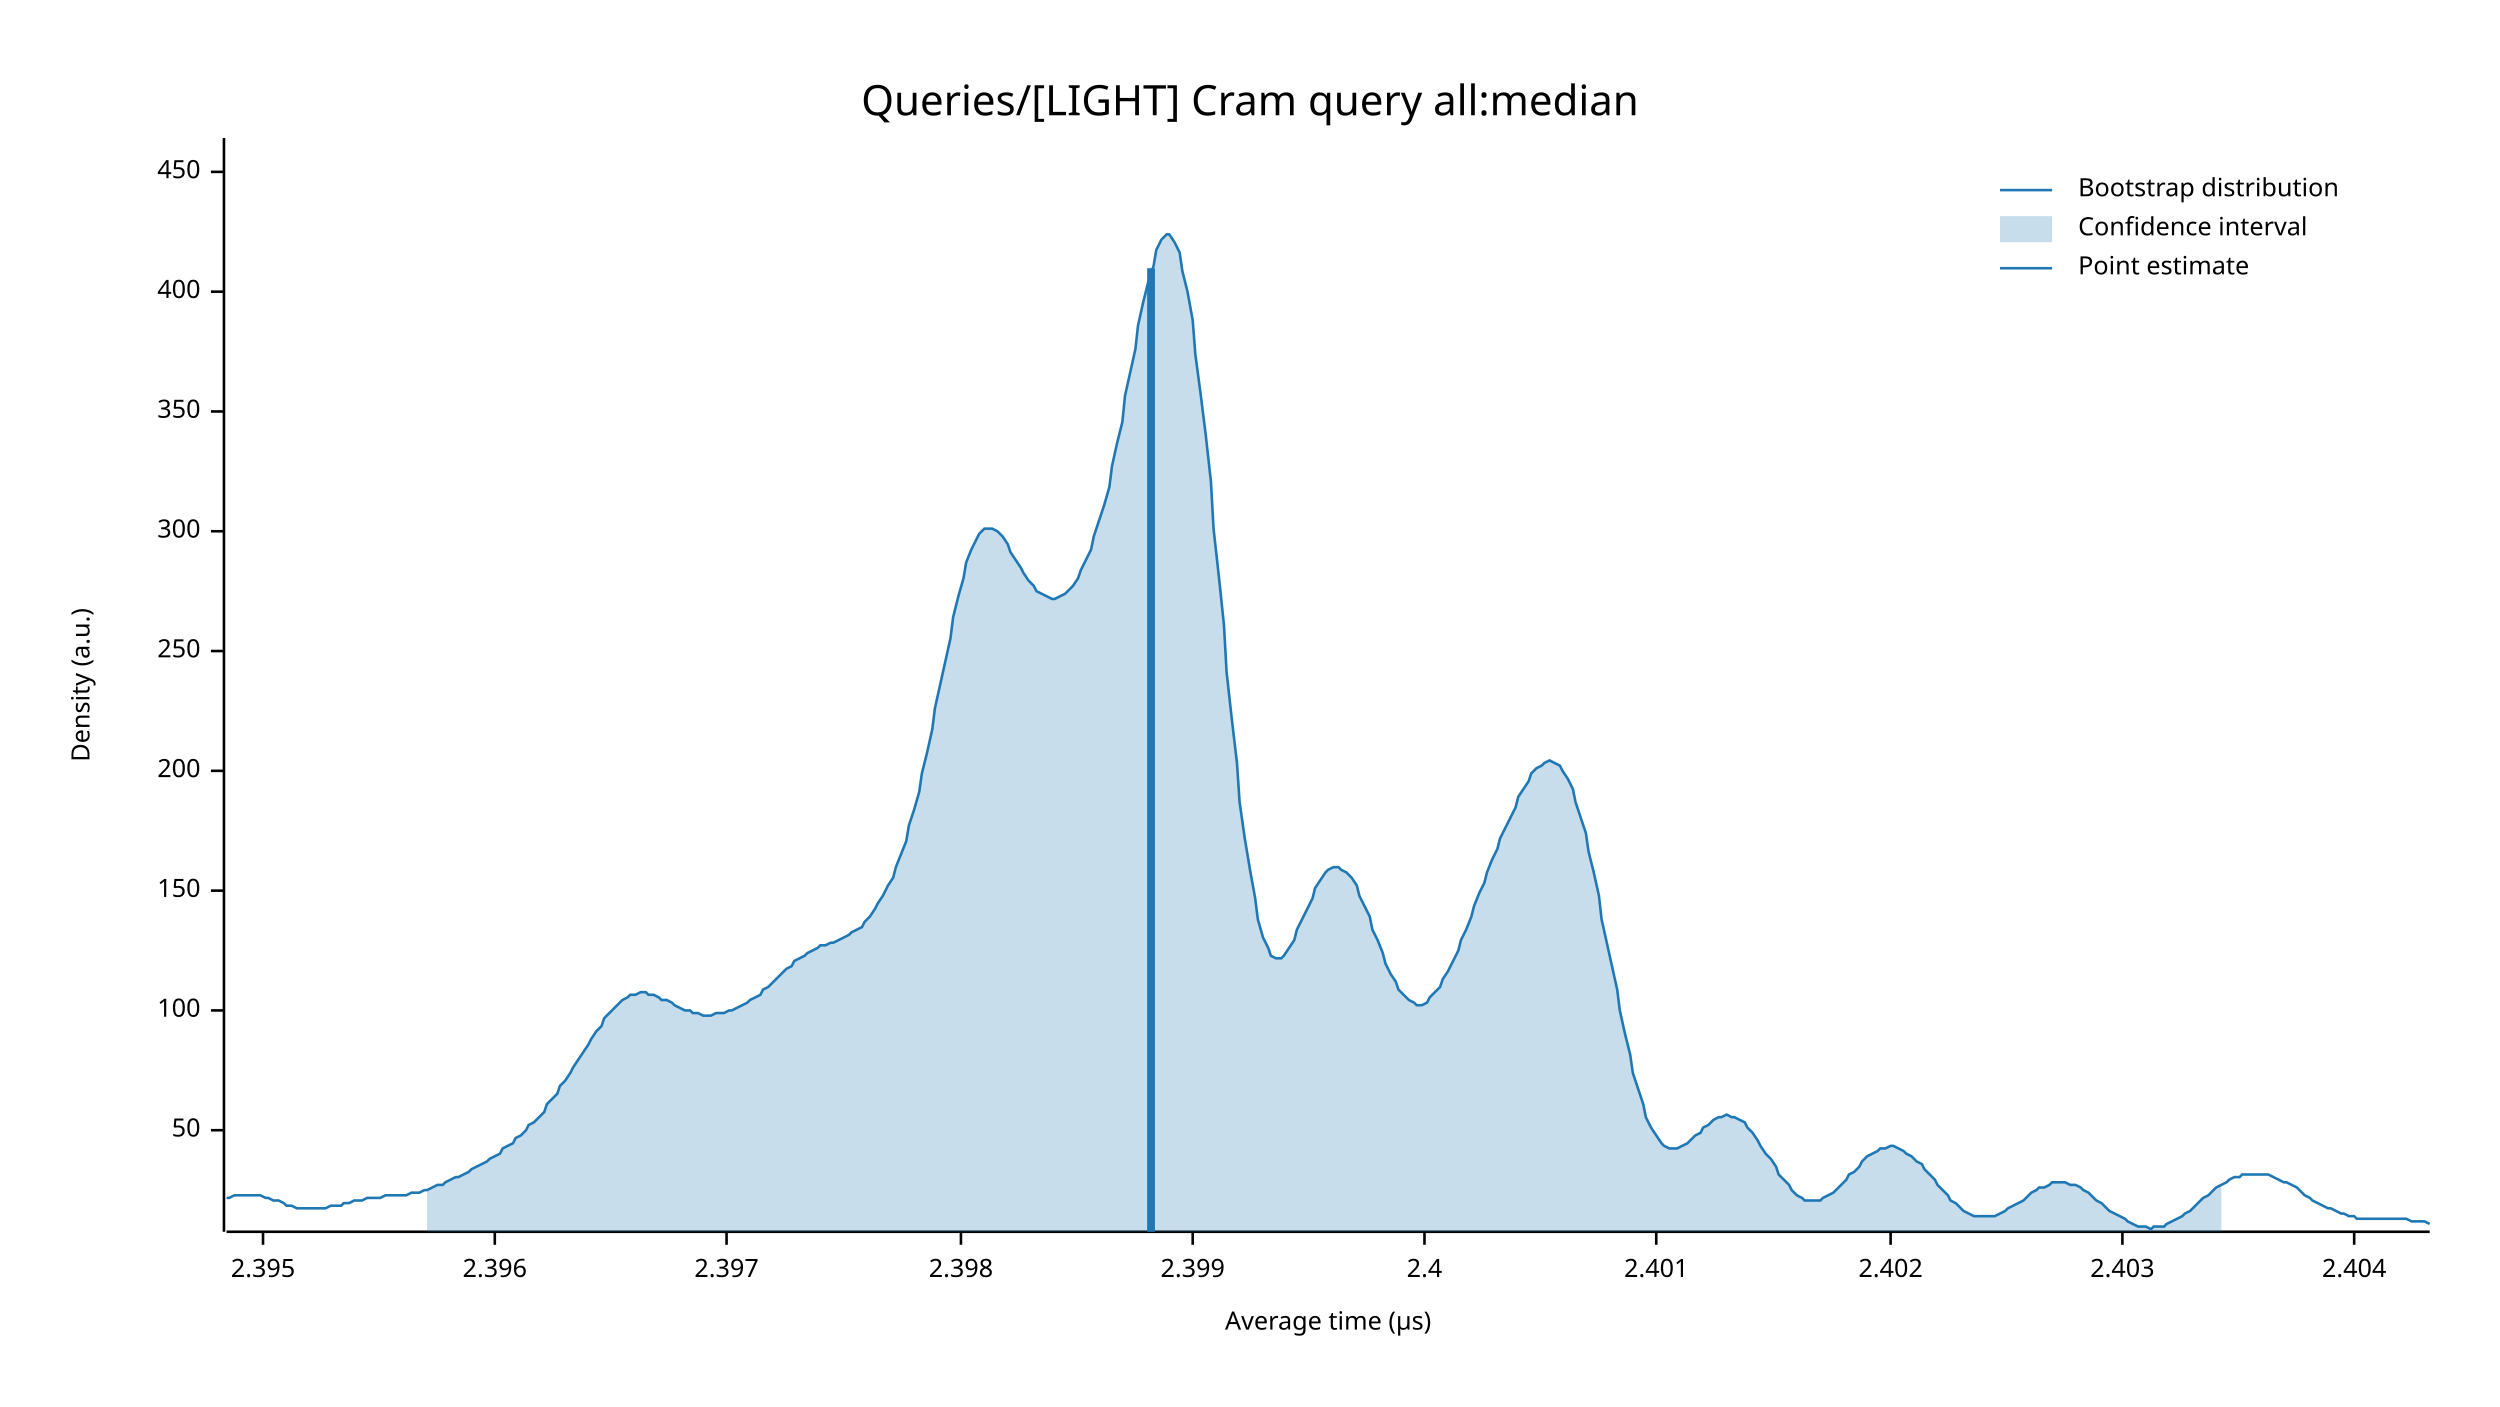
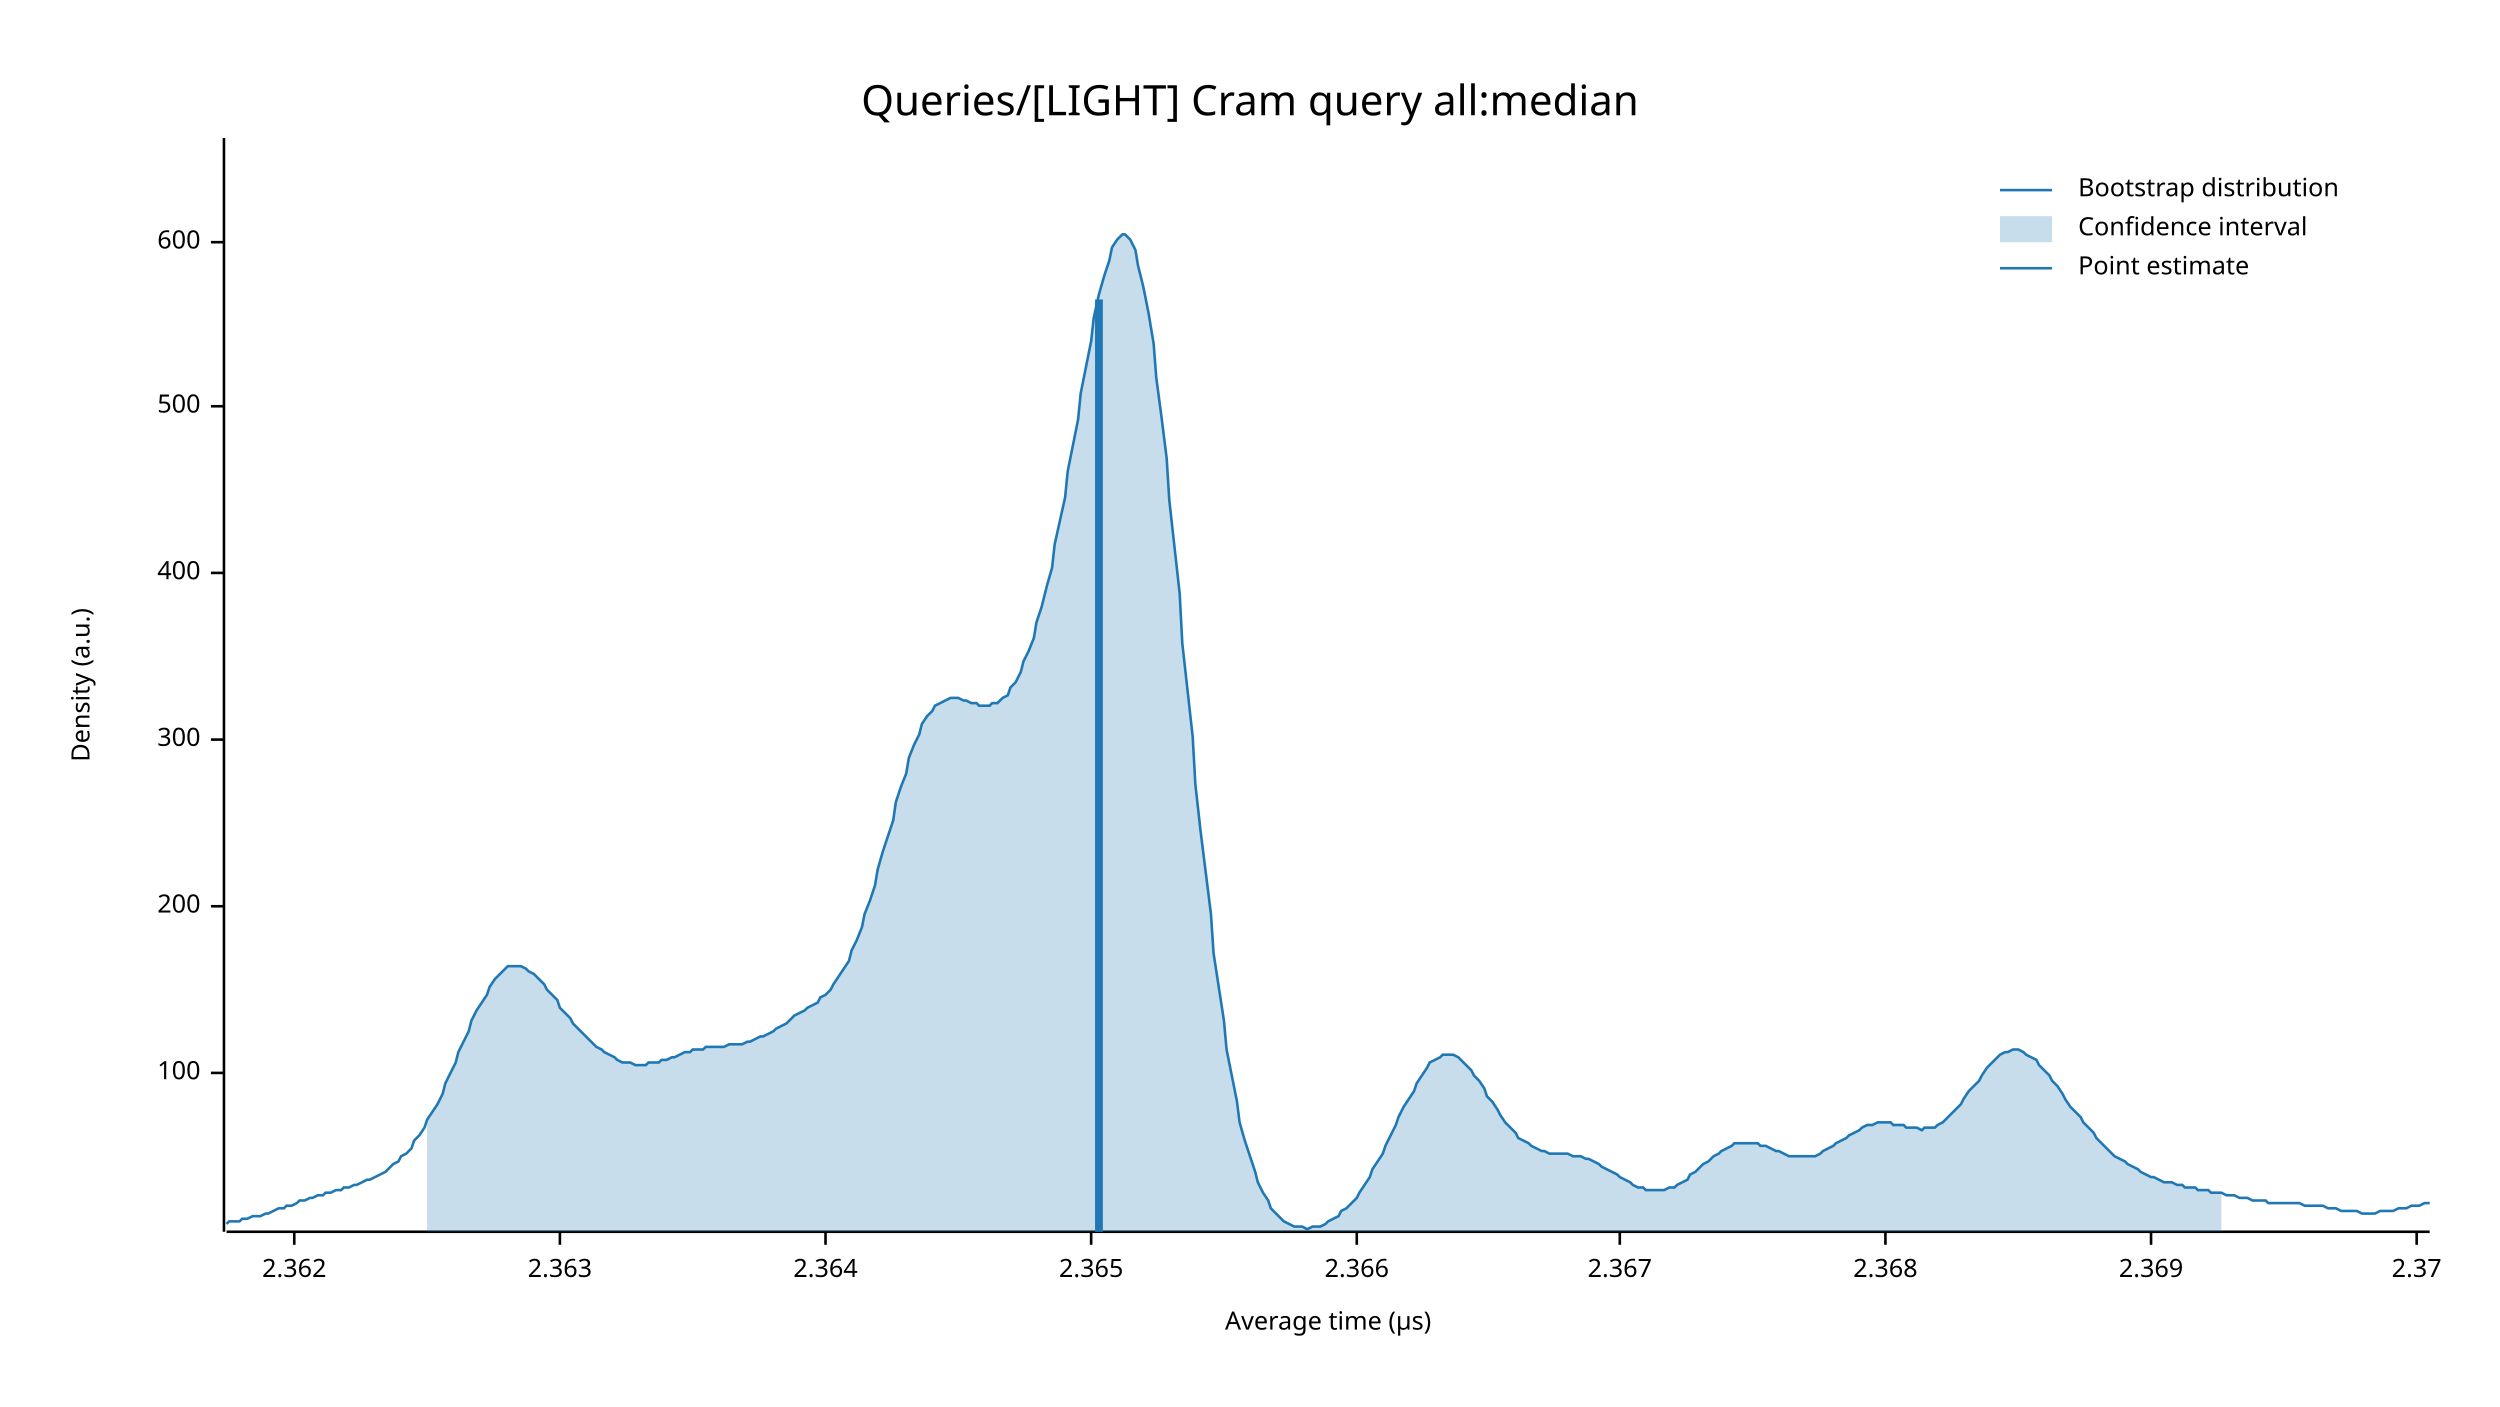
<svg xmlns="http://www.w3.org/2000/svg" width="960" height="540" viewBox="0 0 960 540">
  <text x="480" y="32" dy="0.76em" text-anchor="middle" font-family="sans-serif" font-size="16.129" opacity="1" fill="#000000">
Queries/[LIGHT] Cram query all:median
</text>
  <text x="27" y="263" dy="0.76em" text-anchor="middle" font-family="sans-serif" font-size="9.677" opacity="1" fill="#000000" transform="rotate(270, 27, 263)">
Density (a.u.)
</text>
  <text x="510" y="513" dy="-0.5ex" text-anchor="middle" font-family="sans-serif" font-size="9.677" opacity="1" fill="#000000">
Average time (µs)
</text>
  <polyline fill="none" opacity="1" stroke="#000000" stroke-width="1" points="86,53 86,473 " />
-   <text x="77" y="434" dy="0.5ex" text-anchor="end" font-family="sans-serif" font-size="9.677" opacity="1" fill="#000000">
- 50
- </text>
-   <polyline fill="none" opacity="1" stroke="#000000" stroke-width="1" points="81,434 86,434 " />
-   <text x="77" y="388" dy="0.5ex" text-anchor="end" font-family="sans-serif" font-size="9.677" opacity="1" fill="#000000">
+   <text x="77" y="412" dy="0.5ex" text-anchor="end" font-family="sans-serif" font-size="9.677" opacity="1" fill="#000000">
100
</text>
-   <polyline fill="none" opacity="1" stroke="#000000" stroke-width="1" points="81,388 86,388 " />
-   <text x="77" y="342" dy="0.5ex" text-anchor="end" font-family="sans-serif" font-size="9.677" opacity="1" fill="#000000">
- 150
- </text>
-   <polyline fill="none" opacity="1" stroke="#000000" stroke-width="1" points="81,342 86,342 " />
-   <text x="77" y="296" dy="0.5ex" text-anchor="end" font-family="sans-serif" font-size="9.677" opacity="1" fill="#000000">
+   <polyline fill="none" opacity="1" stroke="#000000" stroke-width="1" points="81,412 86,412 " />
+   <text x="77" y="348" dy="0.5ex" text-anchor="end" font-family="sans-serif" font-size="9.677" opacity="1" fill="#000000">
200
</text>
-   <polyline fill="none" opacity="1" stroke="#000000" stroke-width="1" points="81,296 86,296 " />
-   <text x="77" y="250" dy="0.5ex" text-anchor="end" font-family="sans-serif" font-size="9.677" opacity="1" fill="#000000">
- 250
- </text>
-   <polyline fill="none" opacity="1" stroke="#000000" stroke-width="1" points="81,250 86,250 " />
-   <text x="77" y="204" dy="0.5ex" text-anchor="end" font-family="sans-serif" font-size="9.677" opacity="1" fill="#000000">
+   <polyline fill="none" opacity="1" stroke="#000000" stroke-width="1" points="81,348 86,348 " />
+   <text x="77" y="284" dy="0.5ex" text-anchor="end" font-family="sans-serif" font-size="9.677" opacity="1" fill="#000000">
300
</text>
-   <polyline fill="none" opacity="1" stroke="#000000" stroke-width="1" points="81,204 86,204 " />
-   <text x="77" y="158" dy="0.5ex" text-anchor="end" font-family="sans-serif" font-size="9.677" opacity="1" fill="#000000">
- 350
- </text>
-   <polyline fill="none" opacity="1" stroke="#000000" stroke-width="1" points="81,158 86,158 " />
-   <text x="77" y="112" dy="0.5ex" text-anchor="end" font-family="sans-serif" font-size="9.677" opacity="1" fill="#000000">
+   <polyline fill="none" opacity="1" stroke="#000000" stroke-width="1" points="81,284 86,284 " />
+   <text x="77" y="220" dy="0.5ex" text-anchor="end" font-family="sans-serif" font-size="9.677" opacity="1" fill="#000000">
400
</text>
-   <polyline fill="none" opacity="1" stroke="#000000" stroke-width="1" points="81,112 86,112 " />
-   <text x="77" y="66" dy="0.5ex" text-anchor="end" font-family="sans-serif" font-size="9.677" opacity="1" fill="#000000">
- 450
+   <polyline fill="none" opacity="1" stroke="#000000" stroke-width="1" points="81,220 86,220 " />
+   <text x="77" y="156" dy="0.5ex" text-anchor="end" font-family="sans-serif" font-size="9.677" opacity="1" fill="#000000">
+ 500
</text>
-   <polyline fill="none" opacity="1" stroke="#000000" stroke-width="1" points="81,66 86,66 " />
+   <polyline fill="none" opacity="1" stroke="#000000" stroke-width="1" points="81,156 86,156 " />
+   <text x="77" y="93" dy="0.5ex" text-anchor="end" font-family="sans-serif" font-size="9.677" opacity="1" fill="#000000">
+ 600
+ </text>
+   <polyline fill="none" opacity="1" stroke="#000000" stroke-width="1" points="81,93 86,93 " />
  <polyline fill="none" opacity="1" stroke="#000000" stroke-width="1" points="87,473 933,473 " />
-   <text x="101" y="483" dy="0.76em" text-anchor="middle" font-family="sans-serif" font-size="9.677" opacity="1" fill="#000000">
- 2.395
+   <text x="113" y="483" dy="0.76em" text-anchor="middle" font-family="sans-serif" font-size="9.677" opacity="1" fill="#000000">
+ 2.362
</text>
-   <polyline fill="none" opacity="1" stroke="#000000" stroke-width="1" points="101,473 101,478 " />
-   <text x="190" y="483" dy="0.76em" text-anchor="middle" font-family="sans-serif" font-size="9.677" opacity="1" fill="#000000">
- 2.396
+   <polyline fill="none" opacity="1" stroke="#000000" stroke-width="1" points="113,473 113,478 " />
+   <text x="215" y="483" dy="0.76em" text-anchor="middle" font-family="sans-serif" font-size="9.677" opacity="1" fill="#000000">
+ 2.363
</text>
-   <polyline fill="none" opacity="1" stroke="#000000" stroke-width="1" points="190,473 190,478 " />
-   <text x="279" y="483" dy="0.76em" text-anchor="middle" font-family="sans-serif" font-size="9.677" opacity="1" fill="#000000">
- 2.397
+   <polyline fill="none" opacity="1" stroke="#000000" stroke-width="1" points="215,473 215,478 " />
+   <text x="317" y="483" dy="0.76em" text-anchor="middle" font-family="sans-serif" font-size="9.677" opacity="1" fill="#000000">
+ 2.364
</text>
-   <polyline fill="none" opacity="1" stroke="#000000" stroke-width="1" points="279,473 279,478 " />
-   <text x="369" y="483" dy="0.76em" text-anchor="middle" font-family="sans-serif" font-size="9.677" opacity="1" fill="#000000">
- 2.398
+   <polyline fill="none" opacity="1" stroke="#000000" stroke-width="1" points="317,473 317,478 " />
+   <text x="419" y="483" dy="0.76em" text-anchor="middle" font-family="sans-serif" font-size="9.677" opacity="1" fill="#000000">
+ 2.365
</text>
-   <polyline fill="none" opacity="1" stroke="#000000" stroke-width="1" points="369,473 369,478 " />
-   <text x="458" y="483" dy="0.76em" text-anchor="middle" font-family="sans-serif" font-size="9.677" opacity="1" fill="#000000">
- 2.399
+   <polyline fill="none" opacity="1" stroke="#000000" stroke-width="1" points="419,473 419,478 " />
+   <text x="521" y="483" dy="0.76em" text-anchor="middle" font-family="sans-serif" font-size="9.677" opacity="1" fill="#000000">
+ 2.366
</text>
-   <polyline fill="none" opacity="1" stroke="#000000" stroke-width="1" points="458,473 458,478 " />
-   <text x="547" y="483" dy="0.76em" text-anchor="middle" font-family="sans-serif" font-size="9.677" opacity="1" fill="#000000">
- 2.4
+   <polyline fill="none" opacity="1" stroke="#000000" stroke-width="1" points="521,473 521,478 " />
+   <text x="622" y="483" dy="0.76em" text-anchor="middle" font-family="sans-serif" font-size="9.677" opacity="1" fill="#000000">
+ 2.367
</text>
-   <polyline fill="none" opacity="1" stroke="#000000" stroke-width="1" points="547,473 547,478 " />
-   <text x="636" y="483" dy="0.76em" text-anchor="middle" font-family="sans-serif" font-size="9.677" opacity="1" fill="#000000">
- 2.401
+   <polyline fill="none" opacity="1" stroke="#000000" stroke-width="1" points="622,473 622,478 " />
+   <text x="724" y="483" dy="0.76em" text-anchor="middle" font-family="sans-serif" font-size="9.677" opacity="1" fill="#000000">
+ 2.368
</text>
-   <polyline fill="none" opacity="1" stroke="#000000" stroke-width="1" points="636,473 636,478 " />
-   <text x="726" y="483" dy="0.76em" text-anchor="middle" font-family="sans-serif" font-size="9.677" opacity="1" fill="#000000">
- 2.402
+   <polyline fill="none" opacity="1" stroke="#000000" stroke-width="1" points="724,473 724,478 " />
+   <text x="826" y="483" dy="0.76em" text-anchor="middle" font-family="sans-serif" font-size="9.677" opacity="1" fill="#000000">
+ 2.369
</text>
-   <polyline fill="none" opacity="1" stroke="#000000" stroke-width="1" points="726,473 726,478 " />
-   <text x="815" y="483" dy="0.76em" text-anchor="middle" font-family="sans-serif" font-size="9.677" opacity="1" fill="#000000">
- 2.403
+   <polyline fill="none" opacity="1" stroke="#000000" stroke-width="1" points="826,473 826,478 " />
+   <text x="928" y="483" dy="0.76em" text-anchor="middle" font-family="sans-serif" font-size="9.677" opacity="1" fill="#000000">
+ 2.37
</text>
-   <polyline fill="none" opacity="1" stroke="#000000" stroke-width="1" points="815,473 815,478 " />
-   <text x="904" y="483" dy="0.76em" text-anchor="middle" font-family="sans-serif" font-size="9.677" opacity="1" fill="#000000">
- 2.404
- </text>
-   <polyline fill="none" opacity="1" stroke="#000000" stroke-width="1" points="904,473 904,478 " />
-   <polyline fill="none" opacity="1" stroke="#1F78B4" stroke-width="1" points="87,460 88,460 90,459 92,459 93,459 95,459 97,459 98,459 100,459 102,460 103,460 105,461 107,461 109,462 110,463 112,463 114,464 115,464 117,464 119,464 120,464 122,464 124,464 125,464 127,463 129,463 131,463 132,462 134,462 136,461 137,461 139,461 141,460 142,460 144,460 146,460 148,459 149,459 151,459 153,459 154,459 156,459 158,458 159,458 161,458 163,457 164,457 166,456 168,455 170,455 171,454 173,453 175,452 176,452 178,451 180,450 181,449 183,448 185,447 187,446 188,445 190,444 192,443 193,441 195,440 197,439 198,437 200,436 202,434 203,432 205,431 207,429 209,427 210,424 212,422 214,420 215,417 217,415 219,412 220,410 222,407 224,404 226,401 227,399 229,396 231,394 232,391 234,389 236,387 237,386 239,384 241,383 242,382 244,382 246,381 248,381 249,382 251,382 253,383 254,384 256,384 258,385 259,386 261,387 263,388 265,388 266,389 268,389 270,390 271,390 273,390 275,389 276,389 278,389 280,388 281,388 283,387 285,386 287,385 288,384 290,383 292,382 293,380 295,379 297,377 298,376 300,374 302,372 304,371 305,369 307,368 309,367 310,366 312,365 314,364 315,363 317,363 319,362 320,362 322,361 324,360 326,359 327,358 329,357 331,356 332,354 334,352 336,349 337,347 339,344 341,340 343,337 344,333 346,328 348,323 349,317 351,311 353,304 354,297 356,289 358,280 359,272 361,263 363,254 365,245 366,237 368,229 370,222 371,216 373,211 375,207 376,205 378,203 380,203 381,203 383,204 385,206 387,209 388,212 390,215 392,218 393,220 395,223 397,225 398,227 400,228 402,229 404,230 405,230 407,229 409,228 410,227 412,225 414,222 415,219 417,215 419,211 420,206 422,200 424,194 426,187 427,179 429,170 431,162 432,152 434,143 436,134 437,125 439,116 441,108 443,102 444,96 446,92 448,90 449,90 451,93 453,97 454,104 456,112 458,123 459,136 461,151 463,167 465,185 466,203 468,221 470,240 471,258 473,276 475,293 476,308 478,322 480,334 482,345 483,353 485,360 487,364 488,367 490,368 492,368 493,367 495,364 497,361 498,357 500,353 502,349 504,345 505,341 507,338 509,335 510,334 512,333 514,333 515,334 517,335 519,337 521,340 522,344 524,348 526,352 527,357 529,361 531,366 532,370 534,374 536,377 537,380 539,382 541,384 543,385 544,386 546,386 548,385 549,383 551,381 553,379 554,376 556,373 558,369 560,365 561,361 563,357 565,352 566,348 568,343 570,339 571,335 573,330 575,326 576,322 578,318 580,314 582,310 583,306 585,303 587,300 588,297 590,295 592,294 593,293 595,292 597,293 599,294 600,296 602,299 604,303 605,308 607,314 609,320 610,327 612,335 614,344 615,353 617,362 619,371 621,380 622,388 624,397 626,405 627,412 629,418 631,424 632,429 634,433 636,436 638,439 639,440 641,441 643,441 644,441 646,440 648,439 649,438 651,436 653,435 654,433 656,432 658,430 660,429 661,429 663,428 665,429 666,429 668,430 670,431 671,433 673,435 675,438 676,440 678,443 680,445 682,448 683,451 685,453 687,455 688,457 690,459 692,460 693,461 695,461 697,461 699,461 700,460 702,459 704,458 705,457 707,455 709,453 710,451 712,450 714,448 715,446 717,444 719,443 721,442 722,441 724,441 726,440 727,440 729,441 731,442 732,443 734,444 736,446 738,447 739,449 741,451 743,453 744,455 746,457 748,459 749,461 751,462 753,464 754,465 756,466 758,467 760,467 761,467 763,467 765,467 766,467 768,466 770,465 771,464 773,463 775,462 777,461 778,460 780,458 782,457 783,456 785,456 787,455 788,454 790,454 792,454 793,454 795,455 797,455 799,456 800,457 802,458 804,460 805,461 807,462 809,464 810,465 812,466 814,467 816,468 817,469 819,470 821,471 822,471 824,471 826,472 827,471 829,471 831,471 832,470 834,469 836,468 838,467 839,466 841,465 843,463 844,462 846,460 848,459 849,458 851,456 853,455 855,454 856,453 858,452 860,452 861,451 863,451 865,451 866,451 868,451 870,451 871,451 873,452 875,453 877,454 878,454 880,455 882,456 883,457 885,459 887,460 888,461 890,462 892,463 894,464 895,464 897,465 899,466 900,466 902,467 904,467 905,468 907,468 909,468 910,468 912,468 914,468 916,468 917,468 919,468 921,468 922,468 924,468 926,469 927,469 929,469 931,469 933,470 " />
-   <polygon opacity="0.25" fill="#1F78B4" points="164,457 166,456 168,455 170,455 171,454 173,453 175,452 176,452 178,451 180,450 181,449 183,448 185,447 187,446 188,445 190,444 192,443 193,441 195,440 197,439 198,437 200,436 202,434 203,432 205,431 207,429 209,427 210,424 212,422 214,420 215,417 217,415 219,412 220,410 222,407 224,404 226,401 227,399 229,396 231,394 232,391 234,389 236,387 237,386 239,384 241,383 242,382 244,382 246,381 248,381 249,382 251,382 253,383 254,384 256,384 258,385 259,386 261,387 263,388 265,388 266,389 268,389 270,390 271,390 273,390 275,389 276,389 278,389 280,388 281,388 283,387 285,386 287,385 288,384 290,383 292,382 293,380 295,379 297,377 298,376 300,374 302,372 304,371 305,369 307,368 309,367 310,366 312,365 314,364 315,363 317,363 319,362 320,362 322,361 324,360 326,359 327,358 329,357 331,356 332,354 334,352 336,349 337,347 339,344 341,340 343,337 344,333 346,328 348,323 349,317 351,311 353,304 354,297 356,289 358,280 359,272 361,263 363,254 365,245 366,237 368,229 370,222 371,216 373,211 375,207 376,205 378,203 380,203 381,203 383,204 385,206 387,209 388,212 390,215 392,218 393,220 395,223 397,225 398,227 400,228 402,229 404,230 405,230 407,229 409,228 410,227 412,225 414,222 415,219 417,215 419,211 420,206 422,200 424,194 426,187 427,179 429,170 431,162 432,152 434,143 436,134 437,125 439,116 441,108 443,102 444,96 446,92 448,90 449,90 451,93 453,97 454,104 456,112 458,123 459,136 461,151 463,167 465,185 466,203 468,221 470,240 471,258 473,276 475,293 476,308 478,322 480,334 482,345 483,353 485,360 487,364 488,367 490,368 492,368 493,367 495,364 497,361 498,357 500,353 502,349 504,345 505,341 507,338 509,335 510,334 512,333 514,333 515,334 517,335 519,337 521,340 522,344 524,348 526,352 527,357 529,361 531,366 532,370 534,374 536,377 537,380 539,382 541,384 543,385 544,386 546,386 548,385 549,383 551,381 553,379 554,376 556,373 558,369 560,365 561,361 563,357 565,352 566,348 568,343 570,339 571,335 573,330 575,326 576,322 578,318 580,314 582,310 583,306 585,303 587,300 588,297 590,295 592,294 593,293 595,292 597,293 599,294 600,296 602,299 604,303 605,308 607,314 609,320 610,327 612,335 614,344 615,353 617,362 619,371 621,380 622,388 624,397 626,405 627,412 629,418 631,424 632,429 634,433 636,436 638,439 639,440 641,441 643,441 644,441 646,440 648,439 649,438 651,436 653,435 654,433 656,432 658,430 660,429 661,429 663,428 665,429 666,429 668,430 670,431 671,433 673,435 675,438 676,440 678,443 680,445 682,448 683,451 685,453 687,455 688,457 690,459 692,460 693,461 695,461 697,461 699,461 700,460 702,459 704,458 705,457 707,455 709,453 710,451 712,450 714,448 715,446 717,444 719,443 721,442 722,441 724,441 726,440 727,440 729,441 731,442 732,443 734,444 736,446 738,447 739,449 741,451 743,453 744,455 746,457 748,459 749,461 751,462 753,464 754,465 756,466 758,467 760,467 761,467 763,467 765,467 766,467 768,466 770,465 771,464 773,463 775,462 777,461 778,460 780,458 782,457 783,456 785,456 787,455 788,454 790,454 792,454 793,454 795,455 797,455 799,456 800,457 802,458 804,460 805,461 807,462 809,464 810,465 812,466 814,467 816,468 817,469 819,470 821,471 822,471 824,471 826,472 827,471 829,471 831,471 832,470 834,469 836,468 838,467 839,466 841,465 843,463 844,462 846,460 848,459 849,458 851,456 853,455 853,473 164,473 " />
-   <polyline fill="none" opacity="1" stroke="#1F78B4" stroke-width="3" points="442,473 442,103 " />
+   <polyline fill="none" opacity="1" stroke="#000000" stroke-width="1" points="928,473 928,478 " />
+   <polyline fill="none" opacity="1" stroke="#1F78B4" stroke-width="1" points="87,470 88,469 90,469 92,469 93,468 95,468 97,467 98,467 100,467 102,466 103,466 105,465 107,464 109,464 110,463 112,463 114,462 115,461 117,461 119,460 120,460 122,459 124,459 125,458 127,458 129,457 131,457 132,456 134,456 136,455 137,455 139,454 141,453 142,453 144,452 146,451 148,450 149,449 151,447 153,446 154,444 156,443 158,441 159,438 161,436 163,433 164,430 166,427 168,424 170,420 171,416 173,412 175,408 176,404 178,400 180,396 181,392 183,388 185,385 187,382 188,379 190,376 192,374 193,373 195,371 197,371 198,371 200,371 202,372 203,373 205,374 207,376 209,378 210,380 212,382 214,384 215,387 217,389 219,391 220,393 222,395 224,397 226,399 227,400 229,402 231,403 232,404 234,405 236,406 237,407 239,408 241,408 242,408 244,409 246,409 248,409 249,408 251,408 253,408 254,407 256,407 258,406 259,406 261,405 263,404 265,404 266,403 268,403 270,403 271,402 273,402 275,402 276,402 278,402 280,401 281,401 283,401 285,401 287,400 288,400 290,399 292,398 293,398 295,397 297,396 298,395 300,394 302,393 304,391 305,390 307,389 309,388 310,387 312,386 314,385 315,383 317,382 319,380 320,378 322,375 324,372 326,369 327,365 329,361 331,356 332,351 334,346 336,340 337,334 339,327 341,321 343,315 344,308 346,302 348,297 349,291 351,286 353,282 354,278 356,275 358,273 359,271 361,270 363,269 365,268 366,268 368,268 370,269 371,269 373,270 375,270 376,271 378,271 380,271 381,270 383,270 385,268 387,267 388,264 390,262 392,258 393,254 395,250 397,245 398,239 400,233 402,225 404,218 405,209 407,200 409,191 410,181 412,171 414,161 415,151 417,141 419,131 420,122 422,113 424,106 426,100 427,95 429,92 431,90 432,90 434,92 436,96 437,102 439,110 441,120 443,132 444,145 446,160 448,176 449,192 451,210 453,228 454,247 456,265 458,283 459,301 461,319 463,335 465,351 466,366 468,379 470,392 471,403 473,413 475,423 476,431 478,438 480,444 482,450 483,454 485,458 487,461 488,464 490,466 492,468 493,469 495,470 497,471 498,471 500,471 502,472 504,471 505,471 507,471 509,470 510,469 512,468 514,467 515,465 517,464 519,462 521,460 522,458 524,455 526,452 527,449 529,446 531,443 532,440 534,436 536,432 537,429 539,425 541,422 543,419 544,416 546,413 548,410 549,408 551,407 553,406 554,405 556,405 558,405 560,406 561,407 563,409 565,411 566,413 568,415 570,418 571,421 573,423 575,426 576,428 578,431 580,433 582,435 583,437 585,438 587,439 588,440 590,441 592,442 593,442 595,443 597,443 599,443 600,443 602,443 604,444 605,444 607,444 609,445 610,445 612,446 614,447 615,448 617,449 619,450 621,451 622,452 624,453 626,454 627,455 629,456 631,456 632,457 634,457 636,457 638,457 639,457 641,456 643,456 644,455 646,454 648,453 649,451 651,450 653,448 654,447 656,446 658,444 660,443 661,442 663,441 665,440 666,439 668,439 670,439 671,439 673,439 675,439 676,440 678,440 680,441 682,442 683,442 685,443 687,444 688,444 690,444 692,444 693,444 695,444 697,444 699,443 700,442 702,441 704,440 705,439 707,438 709,437 710,436 712,435 714,434 715,433 717,432 719,432 721,431 722,431 724,431 726,431 727,432 729,432 731,432 732,433 734,433 736,433 738,434 739,433 741,433 743,433 744,432 746,431 748,429 749,428 751,426 753,424 754,422 756,419 758,417 760,415 761,413 763,410 765,408 766,407 768,405 770,404 771,404 773,403 775,403 777,404 778,405 780,406 782,407 783,409 785,411 787,413 788,415 790,417 792,420 793,422 795,425 797,427 799,429 800,431 802,433 804,435 805,437 807,439 809,441 810,442 812,444 814,445 816,446 817,447 819,448 821,449 822,450 824,451 826,452 827,452 829,453 831,454 832,454 834,454 836,455 838,455 839,456 841,456 843,456 844,457 846,457 848,457 849,458 851,458 853,458 855,459 856,459 858,459 860,460 861,460 863,460 865,461 866,461 868,461 870,461 871,462 873,462 875,462 877,462 878,462 880,462 882,462 883,462 885,463 887,463 888,463 890,463 892,463 894,464 895,464 897,464 899,465 900,465 902,465 904,465 905,465 907,466 909,466 910,466 912,466 914,465 916,465 917,465 919,465 921,464 922,464 924,464 926,463 927,463 929,463 931,462 933,462 " />
+   <polygon opacity="0.25" fill="#1F78B4" points="164,430 166,427 168,424 170,420 171,416 173,412 175,408 176,404 178,400 180,396 181,392 183,388 185,385 187,382 188,379 190,376 192,374 193,373 195,371 197,371 198,371 200,371 202,372 203,373 205,374 207,376 209,378 210,380 212,382 214,384 215,387 217,389 219,391 220,393 222,395 224,397 226,399 227,400 229,402 231,403 232,404 234,405 236,406 237,407 239,408 241,408 242,408 244,409 246,409 248,409 249,408 251,408 253,408 254,407 256,407 258,406 259,406 261,405 263,404 265,404 266,403 268,403 270,403 271,402 273,402 275,402 276,402 278,402 280,401 281,401 283,401 285,401 287,400 288,400 290,399 292,398 293,398 295,397 297,396 298,395 300,394 302,393 304,391 305,390 307,389 309,388 310,387 312,386 314,385 315,383 317,382 319,380 320,378 322,375 324,372 326,369 327,365 329,361 331,356 332,351 334,346 336,340 337,334 339,327 341,321 343,315 344,308 346,302 348,297 349,291 351,286 353,282 354,278 356,275 358,273 359,271 361,270 363,269 365,268 366,268 368,268 370,269 371,269 373,270 375,270 376,271 378,271 380,271 381,270 383,270 385,268 387,267 388,264 390,262 392,258 393,254 395,250 397,245 398,239 400,233 402,225 404,218 405,209 407,200 409,191 410,181 412,171 414,161 415,151 417,141 419,131 420,122 422,113 424,106 426,100 427,95 429,92 431,90 432,90 434,92 436,96 437,102 439,110 441,120 443,132 444,145 446,160 448,176 449,192 451,210 453,228 454,247 456,265 458,283 459,301 461,319 463,335 465,351 466,366 468,379 470,392 471,403 473,413 475,423 476,431 478,438 480,444 482,450 483,454 485,458 487,461 488,464 490,466 492,468 493,469 495,470 497,471 498,471 500,471 502,472 504,471 505,471 507,471 509,470 510,469 512,468 514,467 515,465 517,464 519,462 521,460 522,458 524,455 526,452 527,449 529,446 531,443 532,440 534,436 536,432 537,429 539,425 541,422 543,419 544,416 546,413 548,410 549,408 551,407 553,406 554,405 556,405 558,405 560,406 561,407 563,409 565,411 566,413 568,415 570,418 571,421 573,423 575,426 576,428 578,431 580,433 582,435 583,437 585,438 587,439 588,440 590,441 592,442 593,442 595,443 597,443 599,443 600,443 602,443 604,444 605,444 607,444 609,445 610,445 612,446 614,447 615,448 617,449 619,450 621,451 622,452 624,453 626,454 627,455 629,456 631,456 632,457 634,457 636,457 638,457 639,457 641,456 643,456 644,455 646,454 648,453 649,451 651,450 653,448 654,447 656,446 658,444 660,443 661,442 663,441 665,440 666,439 668,439 670,439 671,439 673,439 675,439 676,440 678,440 680,441 682,442 683,442 685,443 687,444 688,444 690,444 692,444 693,444 695,444 697,444 699,443 700,442 702,441 704,440 705,439 707,438 709,437 710,436 712,435 714,434 715,433 717,432 719,432 721,431 722,431 724,431 726,431 727,432 729,432 731,432 732,433 734,433 736,433 738,434 739,433 741,433 743,433 744,432 746,431 748,429 749,428 751,426 753,424 754,422 756,419 758,417 760,415 761,413 763,410 765,408 766,407 768,405 770,404 771,404 773,403 775,403 777,404 778,405 780,406 782,407 783,409 785,411 787,413 788,415 790,417 792,420 793,422 795,425 797,427 799,429 800,431 802,433 804,435 805,437 807,439 809,441 810,442 812,444 814,445 816,446 817,447 819,448 821,449 822,450 824,451 826,452 827,452 829,453 831,454 832,454 834,454 836,455 838,455 839,456 841,456 843,456 844,457 846,457 848,457 849,458 851,458 853,458 853,473 164,473 " />
+   <polyline fill="none" opacity="1" stroke="#1F78B4" stroke-width="3" points="422,473 422,115 " />
  <text x="798" y="68" dy="0.76em" text-anchor="start" font-family="sans-serif" font-size="9.677" opacity="1" fill="#000000">
Bootstrap distribution
</text>
  <text x="798" y="83" dy="0.76em" text-anchor="start" font-family="sans-serif" font-size="9.677" opacity="1" fill="#000000">
Confidence interval
</text>
  <text x="798" y="98" dy="0.76em" text-anchor="start" font-family="sans-serif" font-size="9.677" opacity="1" fill="#000000">
Point estimate
</text>
  <polyline fill="none" opacity="1" stroke="#1F78B4" stroke-width="1" points="768,73 788,73 " />
  <rect x="768" y="83" width="20" height="10" opacity="0.25" fill="#1F78B4" stroke="none" />
  <polyline fill="none" opacity="1" stroke="#1F78B4" stroke-width="1" points="768,103 788,103 " />
</svg>
